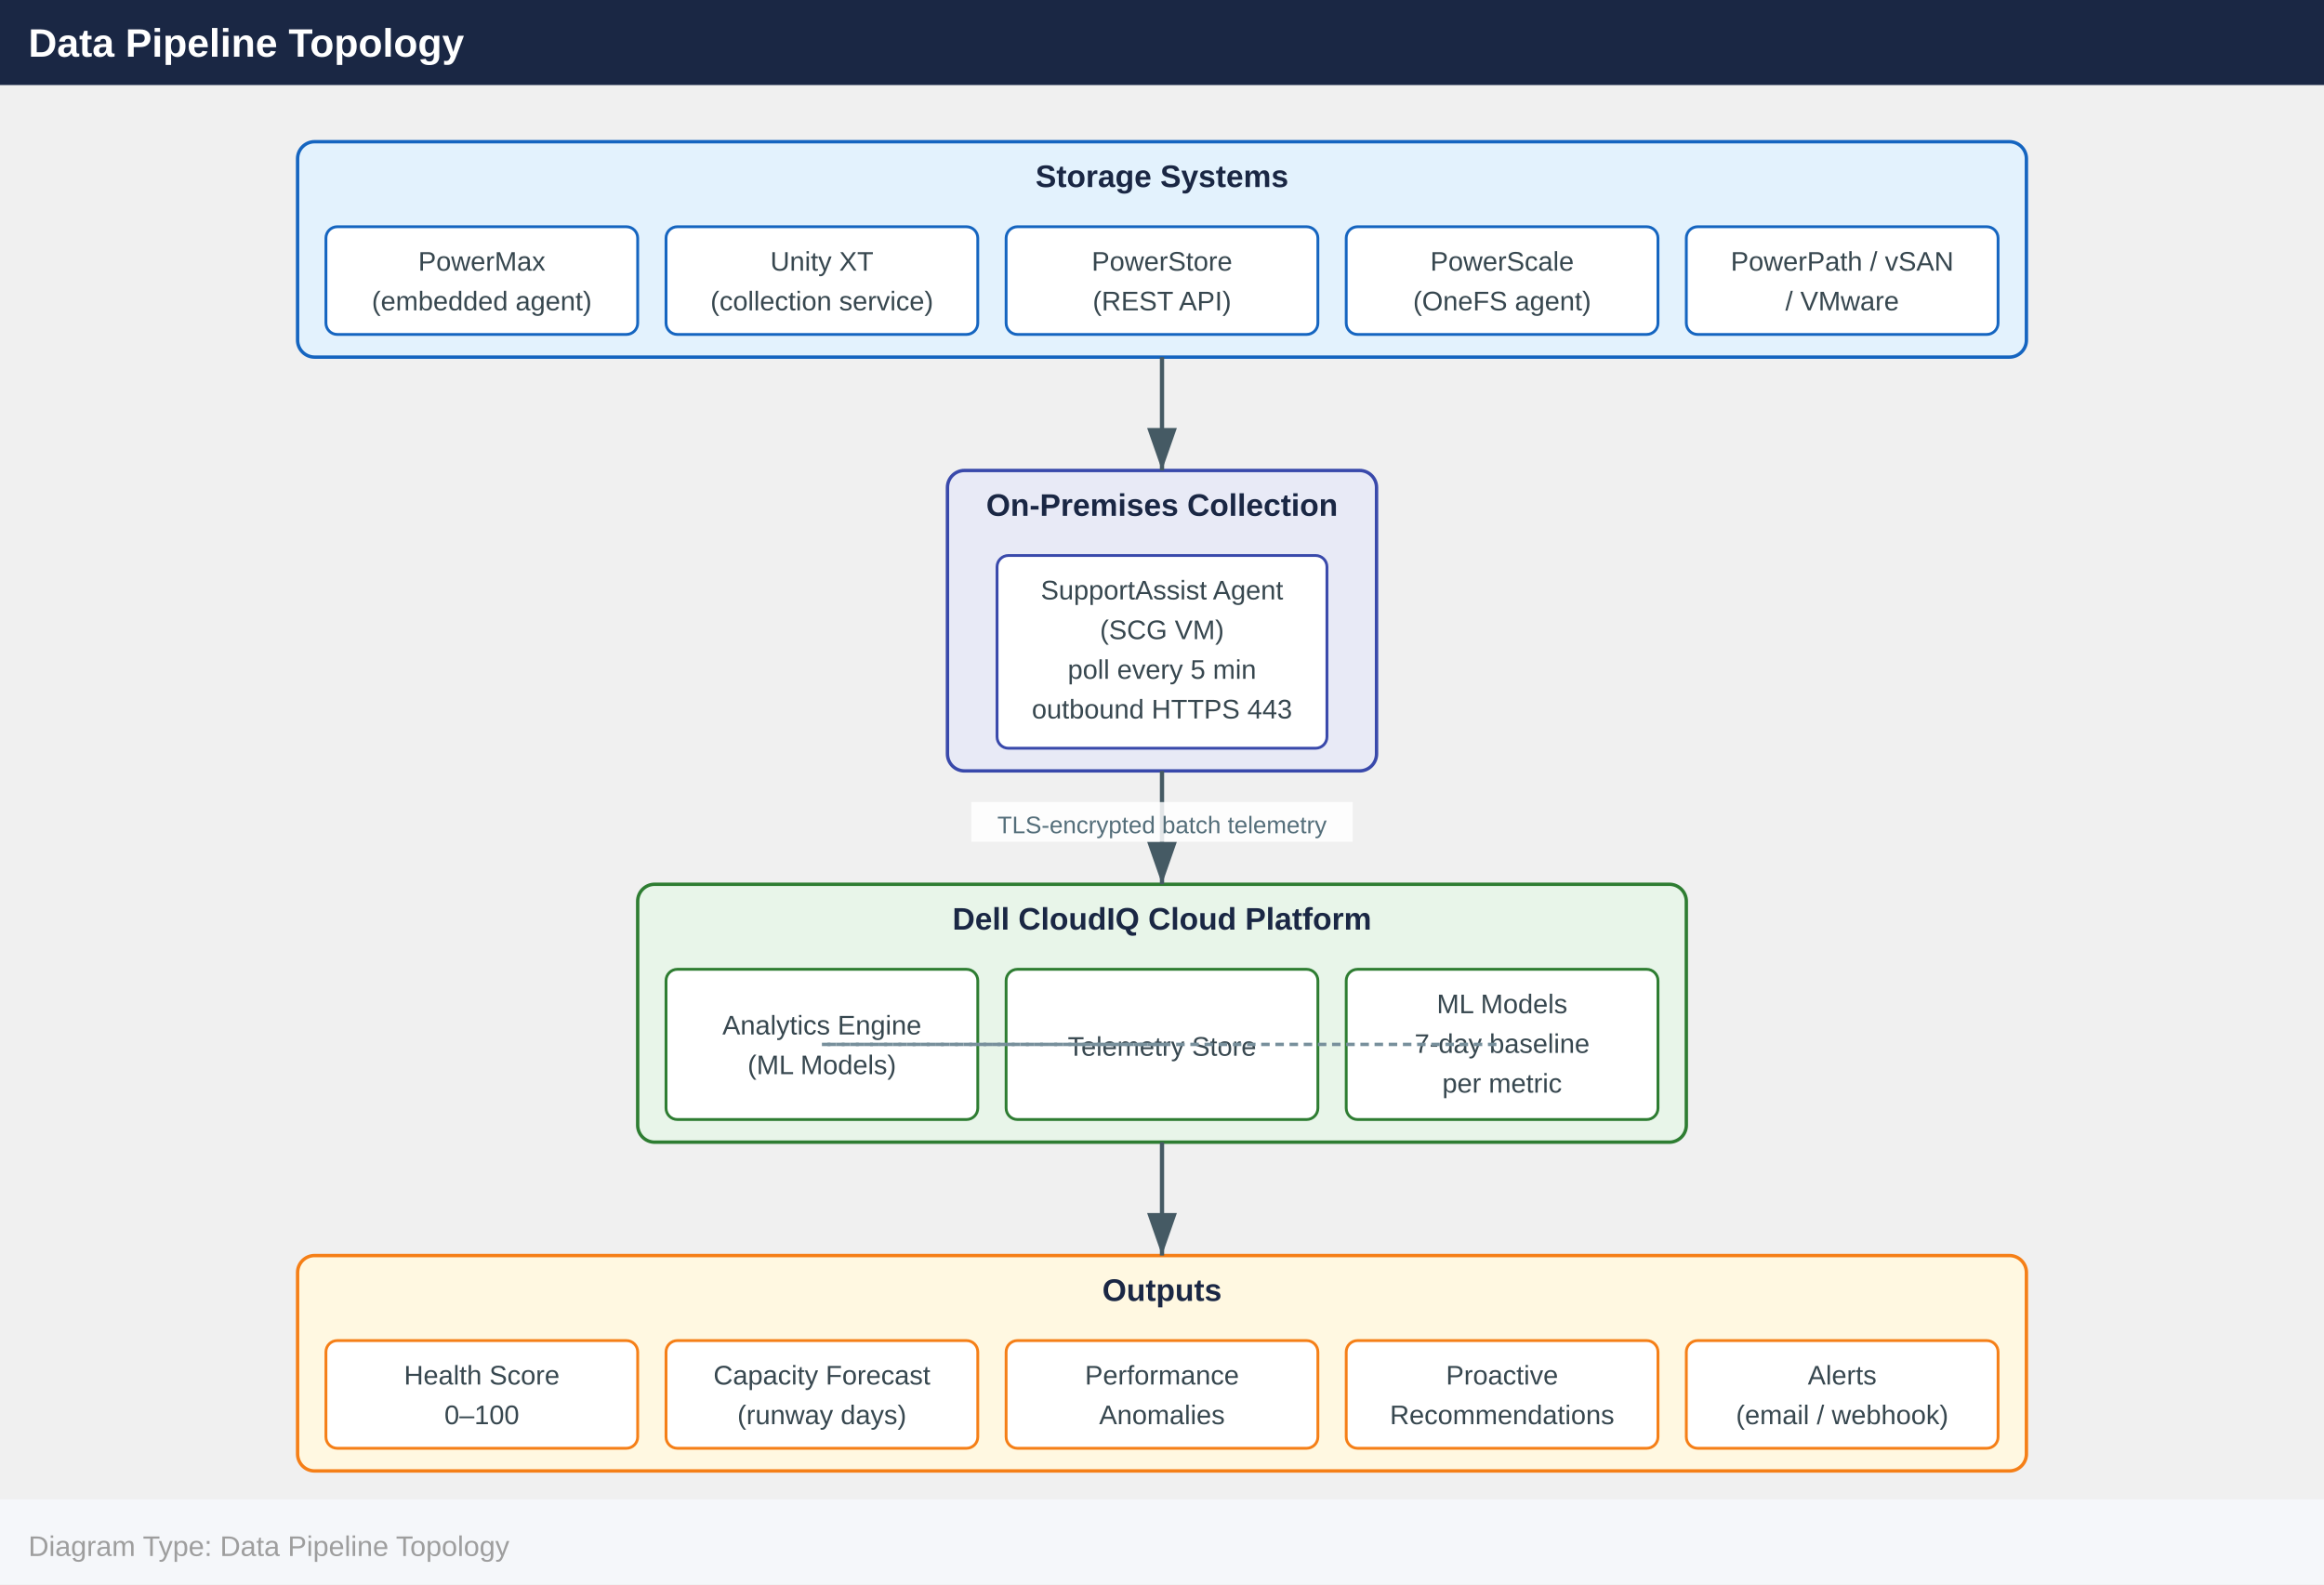
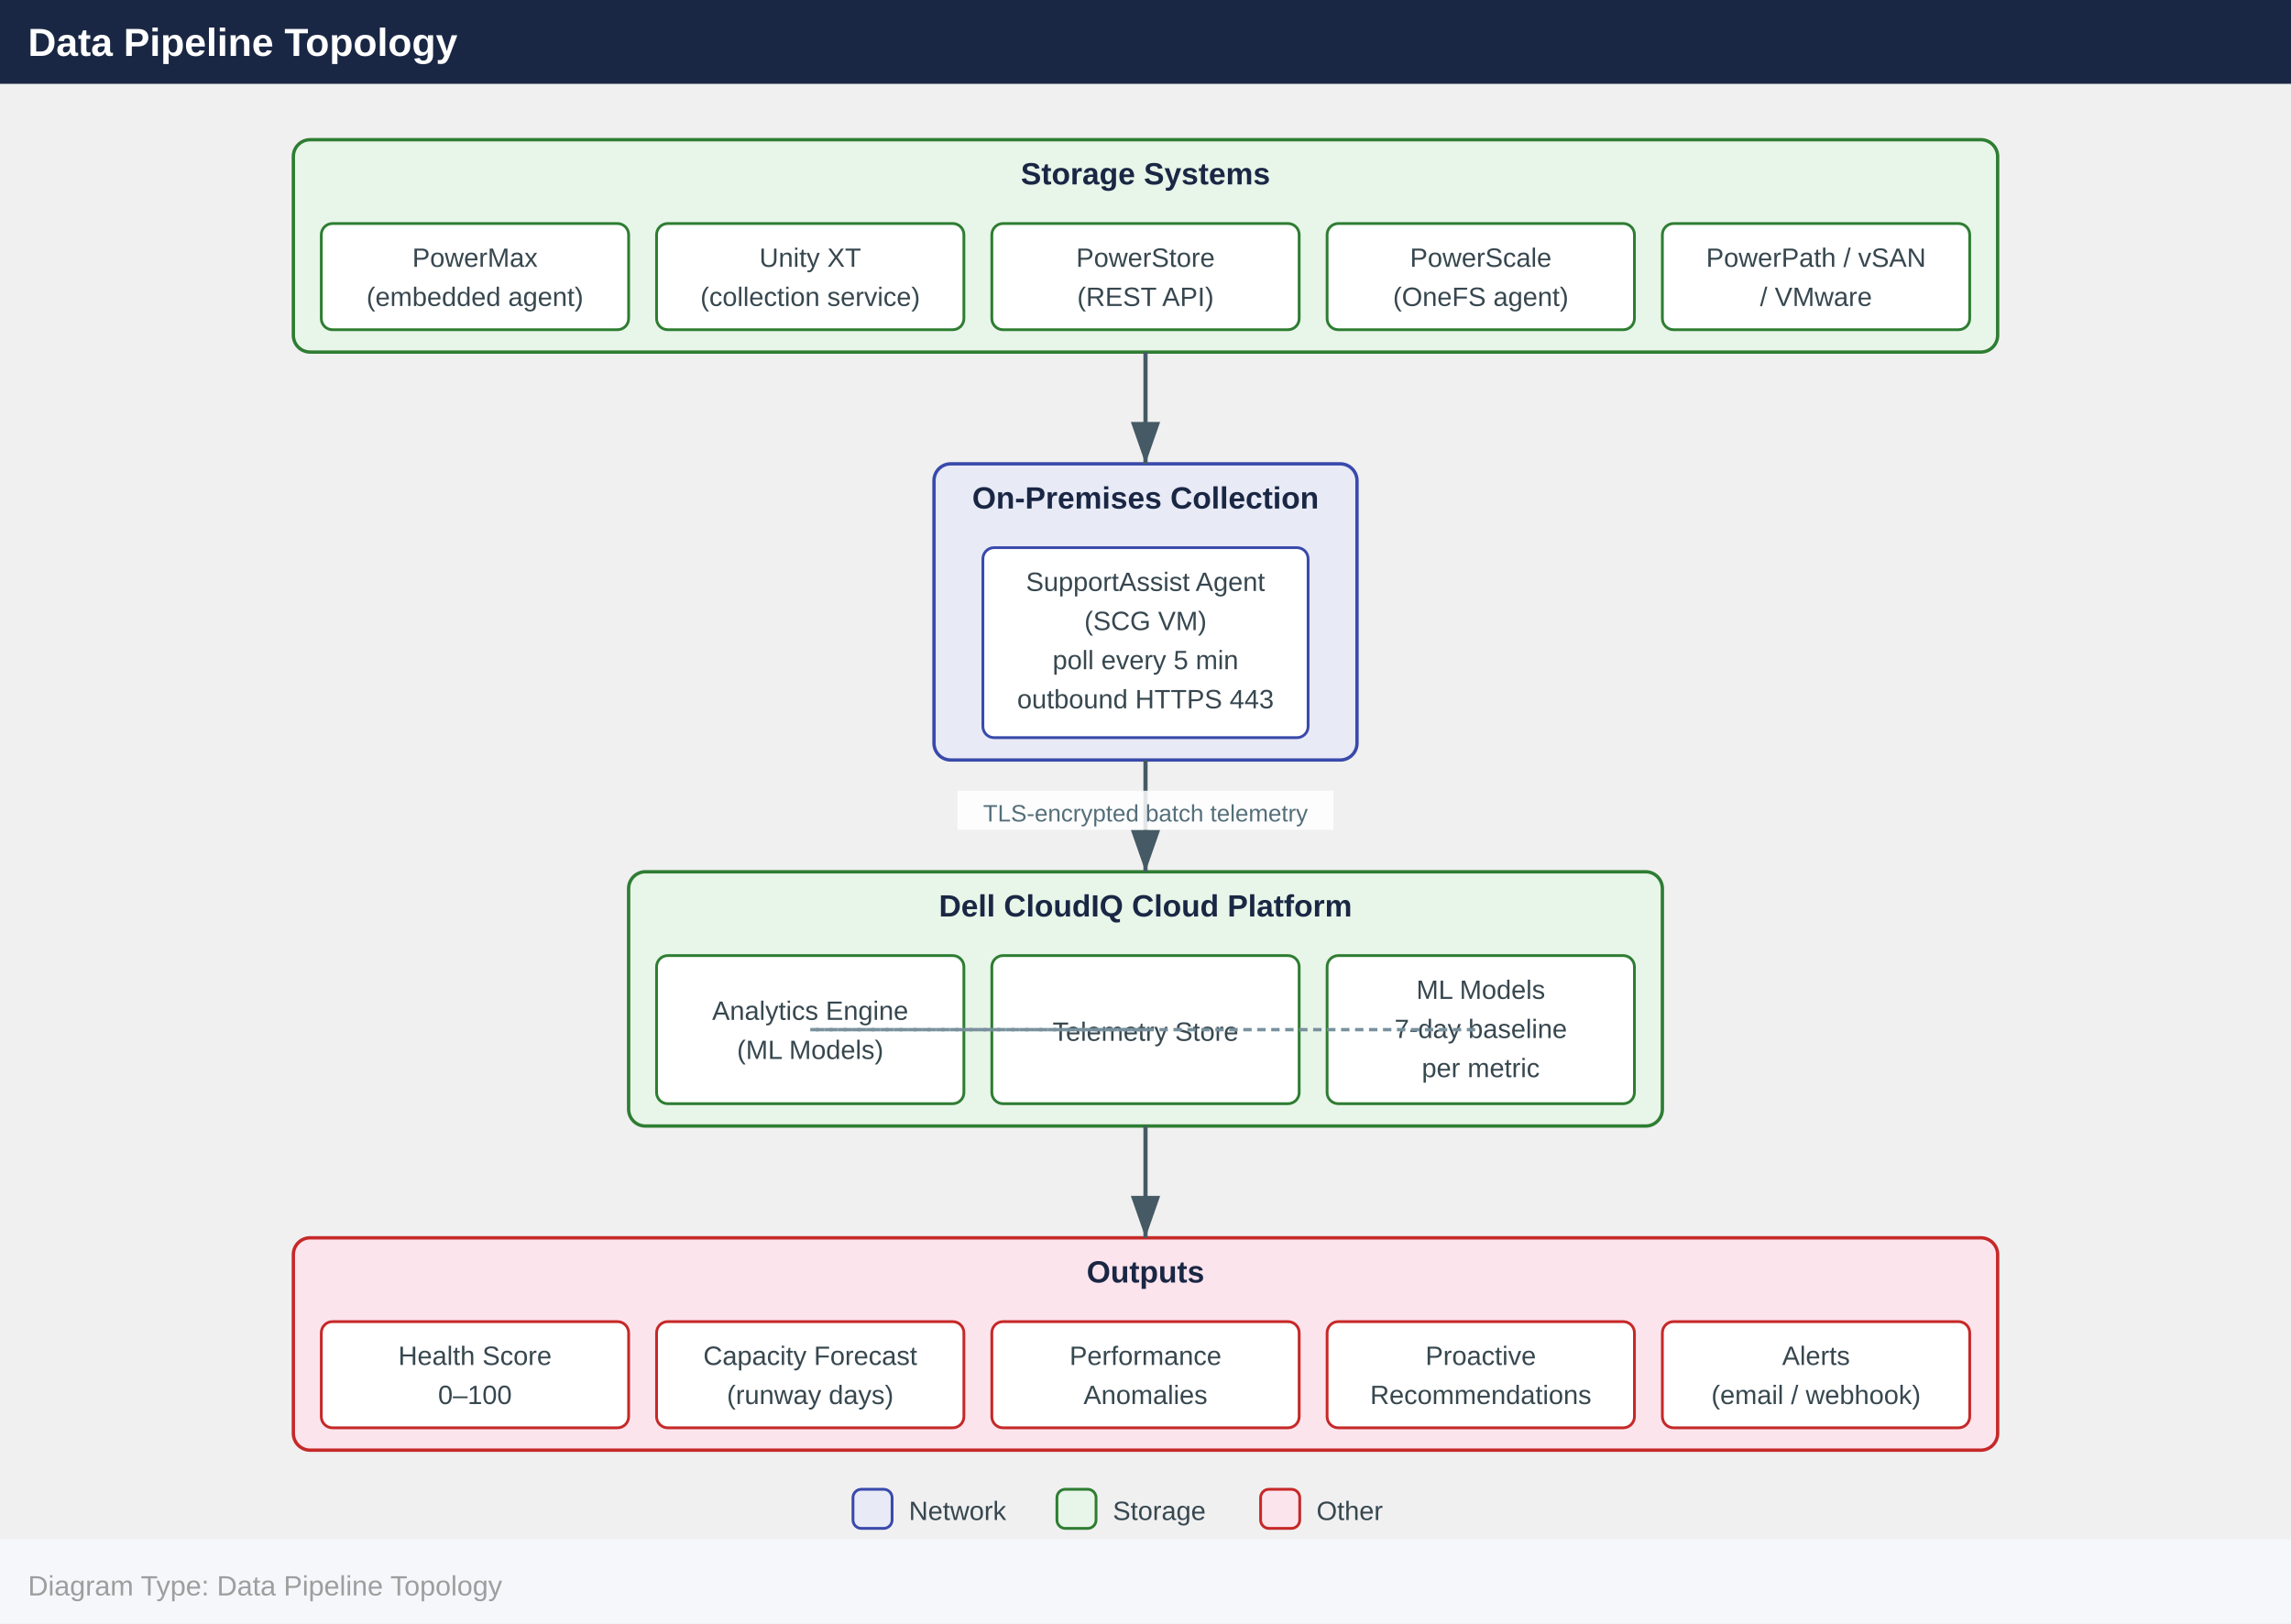
- <svg xmlns="http://www.w3.org/2000/svg" width="820" height="559" viewBox="0 0 820 559">
+ <svg xmlns="http://www.w3.org/2000/svg" width="820" height="581" viewBox="0 0 820 581">
  <defs>
    <marker id="arrowhead" markerWidth="10" markerHeight="7" refX="10" refY="3.5" orient="auto">
      <polygon points="0 0, 10 3.5, 0 7" fill="#455a64" />
    </marker>
  </defs>
  <rect x="0" y="0" width="820" height="30" fill="#1a2744" />
  <text x="10" y="20" font-family="Arial,Helvetica,sans-serif" font-size="14" font-weight="bold" fill="#ffffff">Data Pipeline Topology</text>
-   <rect x="105.0" y="50.0" width="610.0" height="76.0" rx="6" fill="#e3f2fd" stroke="#1565c0" stroke-width="1.2" />
+   <rect x="105.0" y="50.0" width="610.0" height="76.0" rx="6" fill="#e8f5e9" stroke="#2e7d32" stroke-width="1.2" />
  <text x="410.0" y="66.0" text-anchor="middle" font-family="Arial,Helvetica,sans-serif" font-size="11" font-weight="700" fill="#1a2744">Storage Systems</text>
-   <rect x="115.0" y="80.0" width="110.0" height="38.0" rx="4" fill="#ffffff" stroke="#1565c0" stroke-width="1" />
+   <rect x="115.0" y="80.0" width="110.0" height="38.0" rx="4" fill="#ffffff" stroke="#2e7d32" stroke-width="1" />
  <text x="170.0" y="95.5" text-anchor="middle" font-family="Arial,Helvetica,sans-serif" font-size="9.5" fill="#37474f">PowerMax</text>
  <text x="170.0" y="109.5" text-anchor="middle" font-family="Arial,Helvetica,sans-serif" font-size="9.5" fill="#37474f">(embedded agent)</text>
-   <rect x="235.0" y="80.0" width="110.0" height="38.0" rx="4" fill="#ffffff" stroke="#1565c0" stroke-width="1" />
+   <rect x="235.0" y="80.0" width="110.0" height="38.0" rx="4" fill="#ffffff" stroke="#2e7d32" stroke-width="1" />
  <text x="290.0" y="95.5" text-anchor="middle" font-family="Arial,Helvetica,sans-serif" font-size="9.5" fill="#37474f">Unity XT</text>
  <text x="290.0" y="109.5" text-anchor="middle" font-family="Arial,Helvetica,sans-serif" font-size="9.5" fill="#37474f">(collection service)</text>
-   <rect x="355.0" y="80.0" width="110.0" height="38.0" rx="4" fill="#ffffff" stroke="#1565c0" stroke-width="1" />
+   <rect x="355.0" y="80.0" width="110.0" height="38.0" rx="4" fill="#ffffff" stroke="#2e7d32" stroke-width="1" />
  <text x="410.0" y="95.5" text-anchor="middle" font-family="Arial,Helvetica,sans-serif" font-size="9.5" fill="#37474f">PowerStore</text>
  <text x="410.0" y="109.5" text-anchor="middle" font-family="Arial,Helvetica,sans-serif" font-size="9.5" fill="#37474f">(REST API)</text>
-   <rect x="475.0" y="80.0" width="110.0" height="38.0" rx="4" fill="#ffffff" stroke="#1565c0" stroke-width="1" />
+   <rect x="475.0" y="80.0" width="110.0" height="38.0" rx="4" fill="#ffffff" stroke="#2e7d32" stroke-width="1" />
  <text x="530.0" y="95.5" text-anchor="middle" font-family="Arial,Helvetica,sans-serif" font-size="9.5" fill="#37474f">PowerScale</text>
  <text x="530.0" y="109.5" text-anchor="middle" font-family="Arial,Helvetica,sans-serif" font-size="9.5" fill="#37474f">(OneFS agent)</text>
-   <rect x="595.0" y="80.0" width="110.0" height="38.0" rx="4" fill="#ffffff" stroke="#1565c0" stroke-width="1" />
+   <rect x="595.0" y="80.0" width="110.0" height="38.0" rx="4" fill="#ffffff" stroke="#2e7d32" stroke-width="1" />
  <text x="650.0" y="95.5" text-anchor="middle" font-family="Arial,Helvetica,sans-serif" font-size="9.5" fill="#37474f">PowerPath / vSAN</text>
  <text x="650.0" y="109.5" text-anchor="middle" font-family="Arial,Helvetica,sans-serif" font-size="9.5" fill="#37474f">/ VMware</text>
  <rect x="334.3" y="166.0" width="151.4" height="106.0" rx="6" fill="#e8eaf6" stroke="#3949ab" stroke-width="1.2" />
  <text x="410.0" y="182.0" text-anchor="middle" font-family="Arial,Helvetica,sans-serif" font-size="11" font-weight="700" fill="#1a2744">On-Premises Collection</text>
  <rect x="351.8" y="196.0" width="116.4" height="68.0" rx="4" fill="#ffffff" stroke="#3949ab" stroke-width="1" />
  <text x="410.0" y="211.5" text-anchor="middle" font-family="Arial,Helvetica,sans-serif" font-size="9.5" fill="#37474f">SupportAssist Agent</text>
  <text x="410.0" y="225.5" text-anchor="middle" font-family="Arial,Helvetica,sans-serif" font-size="9.5" fill="#37474f">(SCG VM)</text>
  <text x="410.0" y="239.5" text-anchor="middle" font-family="Arial,Helvetica,sans-serif" font-size="9.5" fill="#37474f">poll every 5 min</text>
  <text x="410.0" y="253.5" text-anchor="middle" font-family="Arial,Helvetica,sans-serif" font-size="9.5" fill="#37474f">outbound HTTPS 443</text>
  <rect x="225.0" y="312.0" width="370.0" height="91.0" rx="6" fill="#e8f5e9" stroke="#2e7d32" stroke-width="1.2" />
  <text x="410.0" y="328.0" text-anchor="middle" font-family="Arial,Helvetica,sans-serif" font-size="11" font-weight="700" fill="#1a2744">Dell CloudIQ Cloud Platform</text>
  <rect x="235.0" y="342.0" width="110.0" height="53.0" rx="4" fill="#ffffff" stroke="#2e7d32" stroke-width="1" />
  <text x="290.0" y="365.0" text-anchor="middle" font-family="Arial,Helvetica,sans-serif" font-size="9.5" fill="#37474f">Analytics Engine</text>
  <text x="290.0" y="379.0" text-anchor="middle" font-family="Arial,Helvetica,sans-serif" font-size="9.5" fill="#37474f">(ML Models)</text>
  <rect x="355.0" y="342.0" width="110.0" height="53.0" rx="4" fill="#ffffff" stroke="#2e7d32" stroke-width="1" />
  <text x="410.0" y="372.5" text-anchor="middle" font-family="Arial,Helvetica,sans-serif" font-size="9.5" fill="#37474f">Telemetry Store</text>
  <rect x="475.0" y="342.0" width="110.0" height="53.0" rx="4" fill="#ffffff" stroke="#2e7d32" stroke-width="1" />
  <text x="530.0" y="357.5" text-anchor="middle" font-family="Arial,Helvetica,sans-serif" font-size="9.5" fill="#37474f">ML Models</text>
  <text x="530.0" y="371.5" text-anchor="middle" font-family="Arial,Helvetica,sans-serif" font-size="9.5" fill="#37474f">7-day baseline</text>
  <text x="530.0" y="385.5" text-anchor="middle" font-family="Arial,Helvetica,sans-serif" font-size="9.5" fill="#37474f">per metric</text>
-   <rect x="105.0" y="443.0" width="610.0" height="76.0" rx="6" fill="#fff8e1" stroke="#f57f17" stroke-width="1.2" />
+   <rect x="105.0" y="443.0" width="610.0" height="76.0" rx="6" fill="#fce4ec" stroke="#c62828" stroke-width="1.2" />
  <text x="410.0" y="459.0" text-anchor="middle" font-family="Arial,Helvetica,sans-serif" font-size="11" font-weight="700" fill="#1a2744">Outputs</text>
-   <rect x="115.0" y="473.0" width="110.0" height="38.0" rx="4" fill="#ffffff" stroke="#f57f17" stroke-width="1" />
+   <rect x="115.0" y="473.0" width="110.0" height="38.0" rx="4" fill="#ffffff" stroke="#c62828" stroke-width="1" />
  <text x="170.0" y="488.5" text-anchor="middle" font-family="Arial,Helvetica,sans-serif" font-size="9.5" fill="#37474f">Health Score</text>
  <text x="170.0" y="502.5" text-anchor="middle" font-family="Arial,Helvetica,sans-serif" font-size="9.5" fill="#37474f">0–100</text>
-   <rect x="235.0" y="473.0" width="110.0" height="38.0" rx="4" fill="#ffffff" stroke="#f57f17" stroke-width="1" />
+   <rect x="235.0" y="473.0" width="110.0" height="38.0" rx="4" fill="#ffffff" stroke="#c62828" stroke-width="1" />
  <text x="290.0" y="488.5" text-anchor="middle" font-family="Arial,Helvetica,sans-serif" font-size="9.5" fill="#37474f">Capacity Forecast</text>
  <text x="290.0" y="502.5" text-anchor="middle" font-family="Arial,Helvetica,sans-serif" font-size="9.5" fill="#37474f">(runway days)</text>
-   <rect x="355.0" y="473.0" width="110.0" height="38.0" rx="4" fill="#ffffff" stroke="#f57f17" stroke-width="1" />
+   <rect x="355.0" y="473.0" width="110.0" height="38.0" rx="4" fill="#ffffff" stroke="#c62828" stroke-width="1" />
  <text x="410.0" y="488.5" text-anchor="middle" font-family="Arial,Helvetica,sans-serif" font-size="9.5" fill="#37474f">Performance</text>
  <text x="410.0" y="502.5" text-anchor="middle" font-family="Arial,Helvetica,sans-serif" font-size="9.5" fill="#37474f">Anomalies</text>
-   <rect x="475.0" y="473.0" width="110.0" height="38.0" rx="4" fill="#ffffff" stroke="#f57f17" stroke-width="1" />
+   <rect x="475.0" y="473.0" width="110.0" height="38.0" rx="4" fill="#ffffff" stroke="#c62828" stroke-width="1" />
  <text x="530.0" y="488.5" text-anchor="middle" font-family="Arial,Helvetica,sans-serif" font-size="9.5" fill="#37474f">Proactive</text>
  <text x="530.0" y="502.5" text-anchor="middle" font-family="Arial,Helvetica,sans-serif" font-size="9.5" fill="#37474f">Recommendations</text>
-   <rect x="595.0" y="473.0" width="110.0" height="38.0" rx="4" fill="#ffffff" stroke="#f57f17" stroke-width="1" />
+   <rect x="595.0" y="473.0" width="110.0" height="38.0" rx="4" fill="#ffffff" stroke="#c62828" stroke-width="1" />
  <text x="650.0" y="488.5" text-anchor="middle" font-family="Arial,Helvetica,sans-serif" font-size="9.5" fill="#37474f">Alerts</text>
  <text x="650.0" y="502.5" text-anchor="middle" font-family="Arial,Helvetica,sans-serif" font-size="9.5" fill="#37474f">(email / webhook)</text>
  <line x1="410.0" y1="126.0" x2="410.0" y2="166.0" stroke="#455a64" stroke-width="1.5" marker-end="url(#arrowhead)" />
  <line x1="410.0" y1="272.0" x2="410.0" y2="312.0" stroke="#455a64" stroke-width="1.5" marker-end="url(#arrowhead)" />
  <rect x="342.7" y="283.0" width="134.6" height="14" fill="#ffffff" opacity="0.85" />
  <text x="410.0" y="294.0" text-anchor="middle" font-family="Arial,Helvetica,sans-serif" font-size="8.5" fill="#546e7a">TLS-encrypted batch telemetry</text>
  <line x1="410.0" y1="403.0" x2="410.0" y2="443.0" stroke="#455a64" stroke-width="1.5" marker-end="url(#arrowhead)" />
  <line x1="290.0" y1="368.5" x2="530.0" y2="368.5" stroke="#78909c" stroke-width="1.2" stroke-dasharray="3,2" />
  <line x1="410.0" y1="368.5" x2="290.0" y2="368.5" stroke="#78909c" stroke-width="1.2" stroke-dasharray="3,2" />
-   <rect x="0" y="529.0" width="820" height="30" fill="#f5f7fa" />
-   <text x="10" y="549.0" font-family="Arial,Helvetica,sans-serif" font-size="10" fill="#9e9e9e">Diagram Type: Data Pipeline Topology</text>
+   <rect x="305.3" y="533.0" width="14" height="14" rx="3" fill="#e8eaf6" stroke="#3949ab" stroke-width="1" />
+   <text x="325.3" y="544.0" font-family="Arial,Helvetica,sans-serif" font-size="9.5" fill="#37474f">Network</text>
+   <rect x="378.3" y="533.0" width="14" height="14" rx="3" fill="#e8f5e9" stroke="#2e7d32" stroke-width="1" />
+   <text x="398.3" y="544.0" font-family="Arial,Helvetica,sans-serif" font-size="9.5" fill="#37474f">Storage</text>
+   <rect x="451.2" y="533.0" width="14" height="14" rx="3" fill="#fce4ec" stroke="#c62828" stroke-width="1" />
+   <text x="471.2" y="544.0" font-family="Arial,Helvetica,sans-serif" font-size="9.5" fill="#37474f">Other</text>
+   <rect x="0" y="551.0" width="820" height="30" fill="#f5f7fa" />
+   <text x="10" y="571.0" font-family="Arial,Helvetica,sans-serif" font-size="10" fill="#9e9e9e">Diagram Type: Data Pipeline Topology</text>
</svg>
